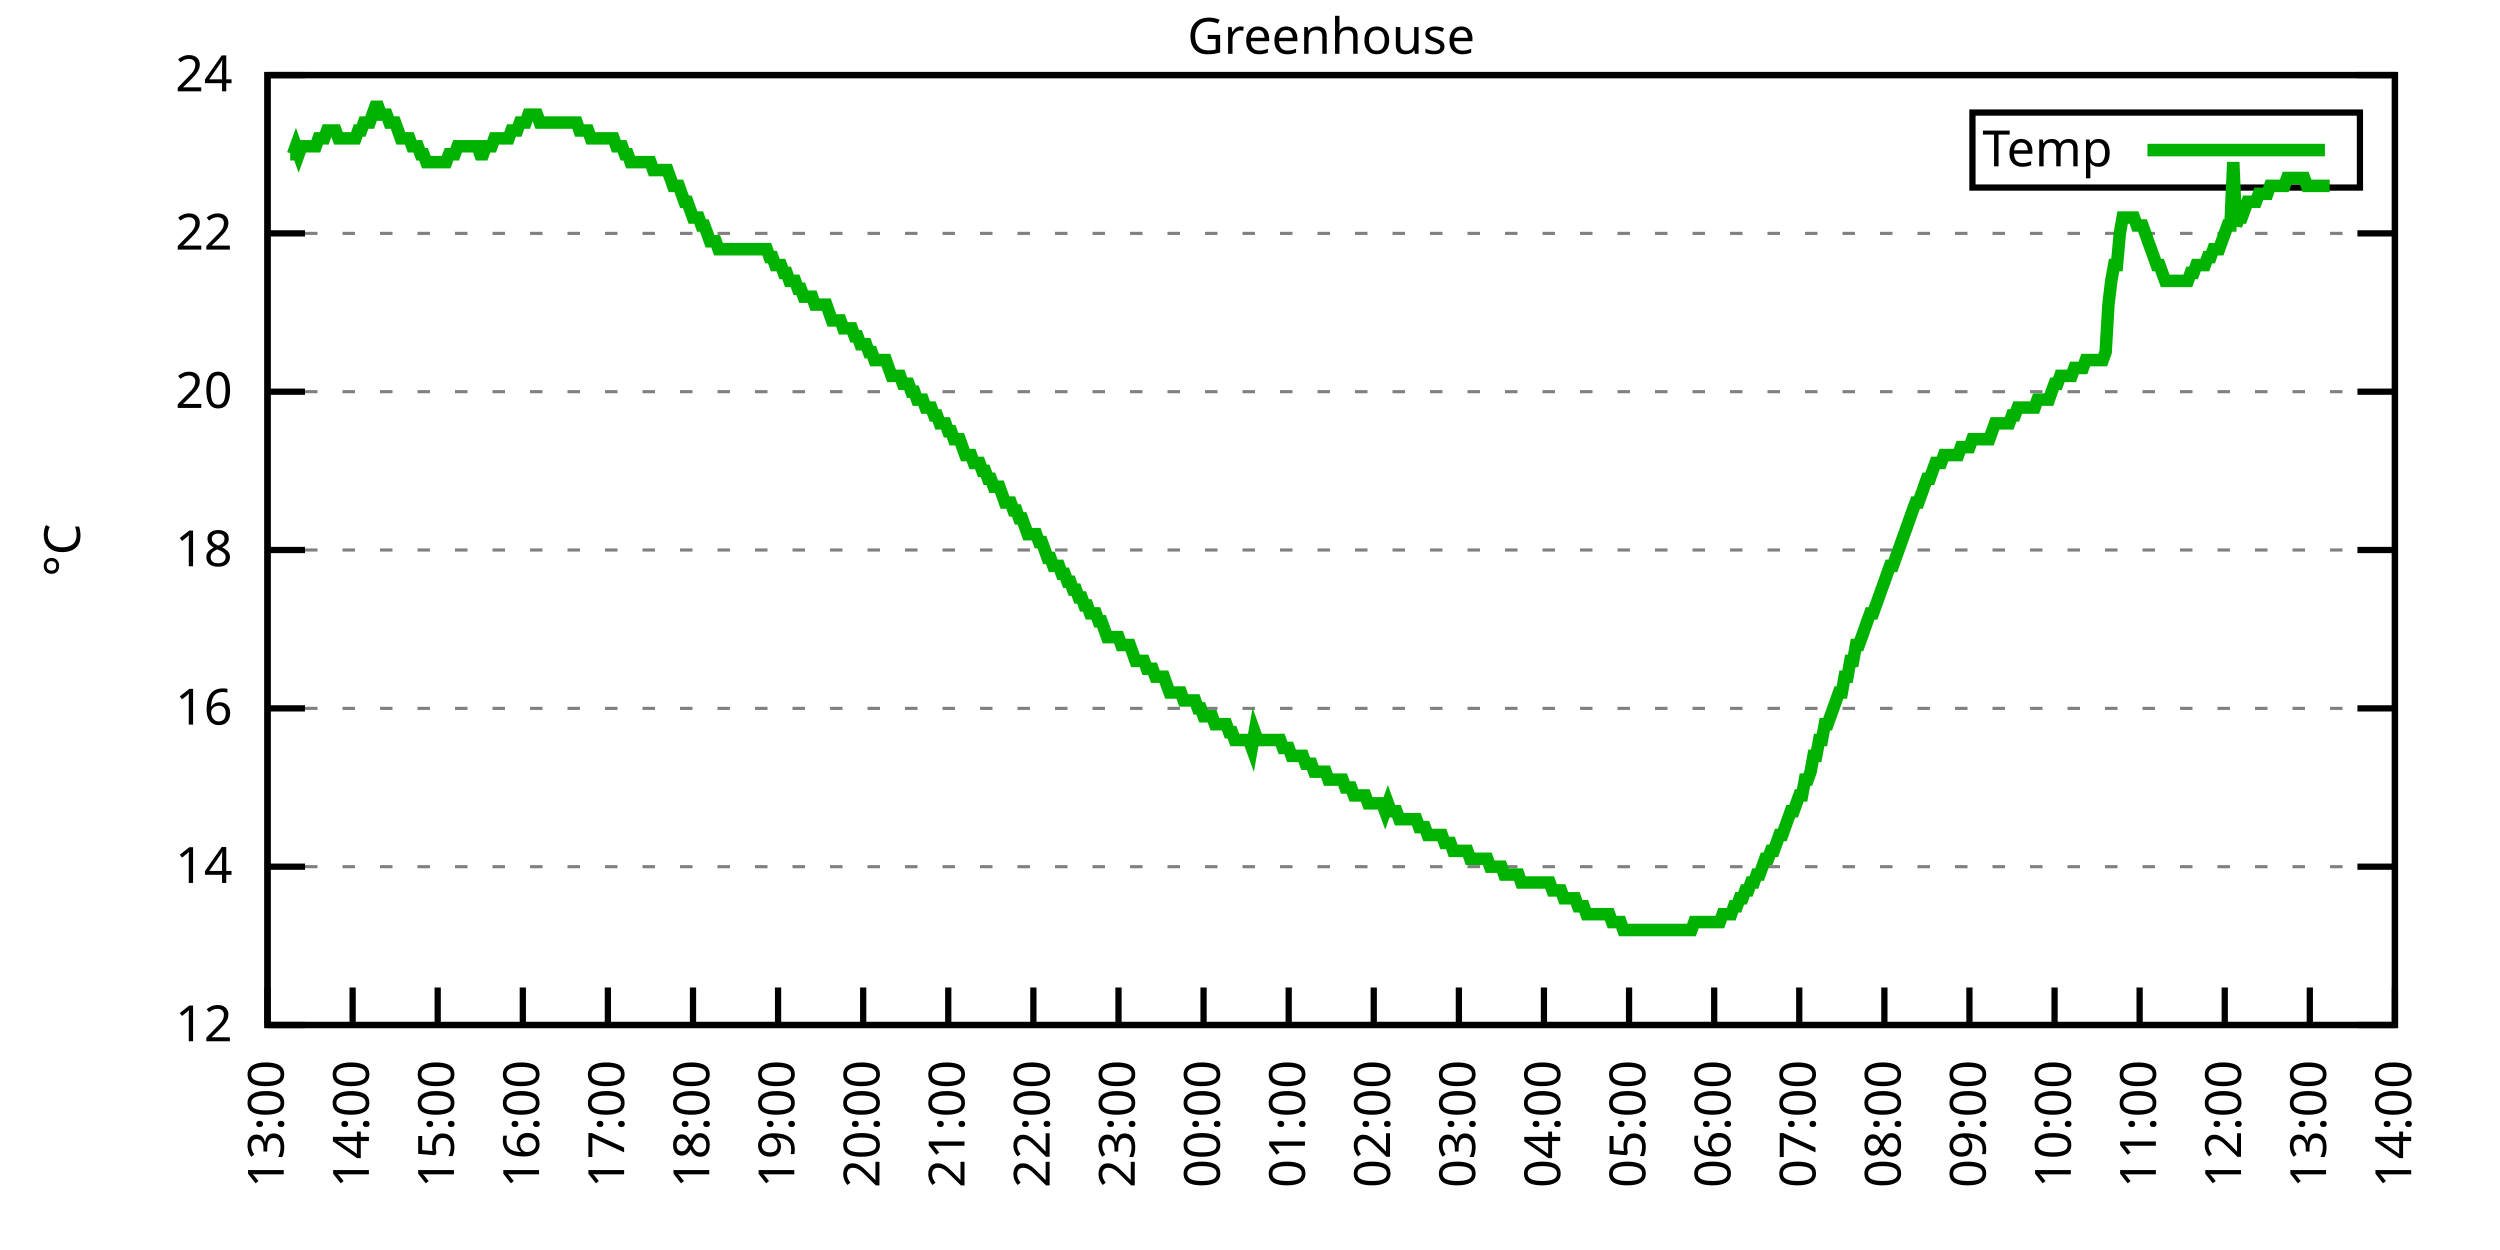
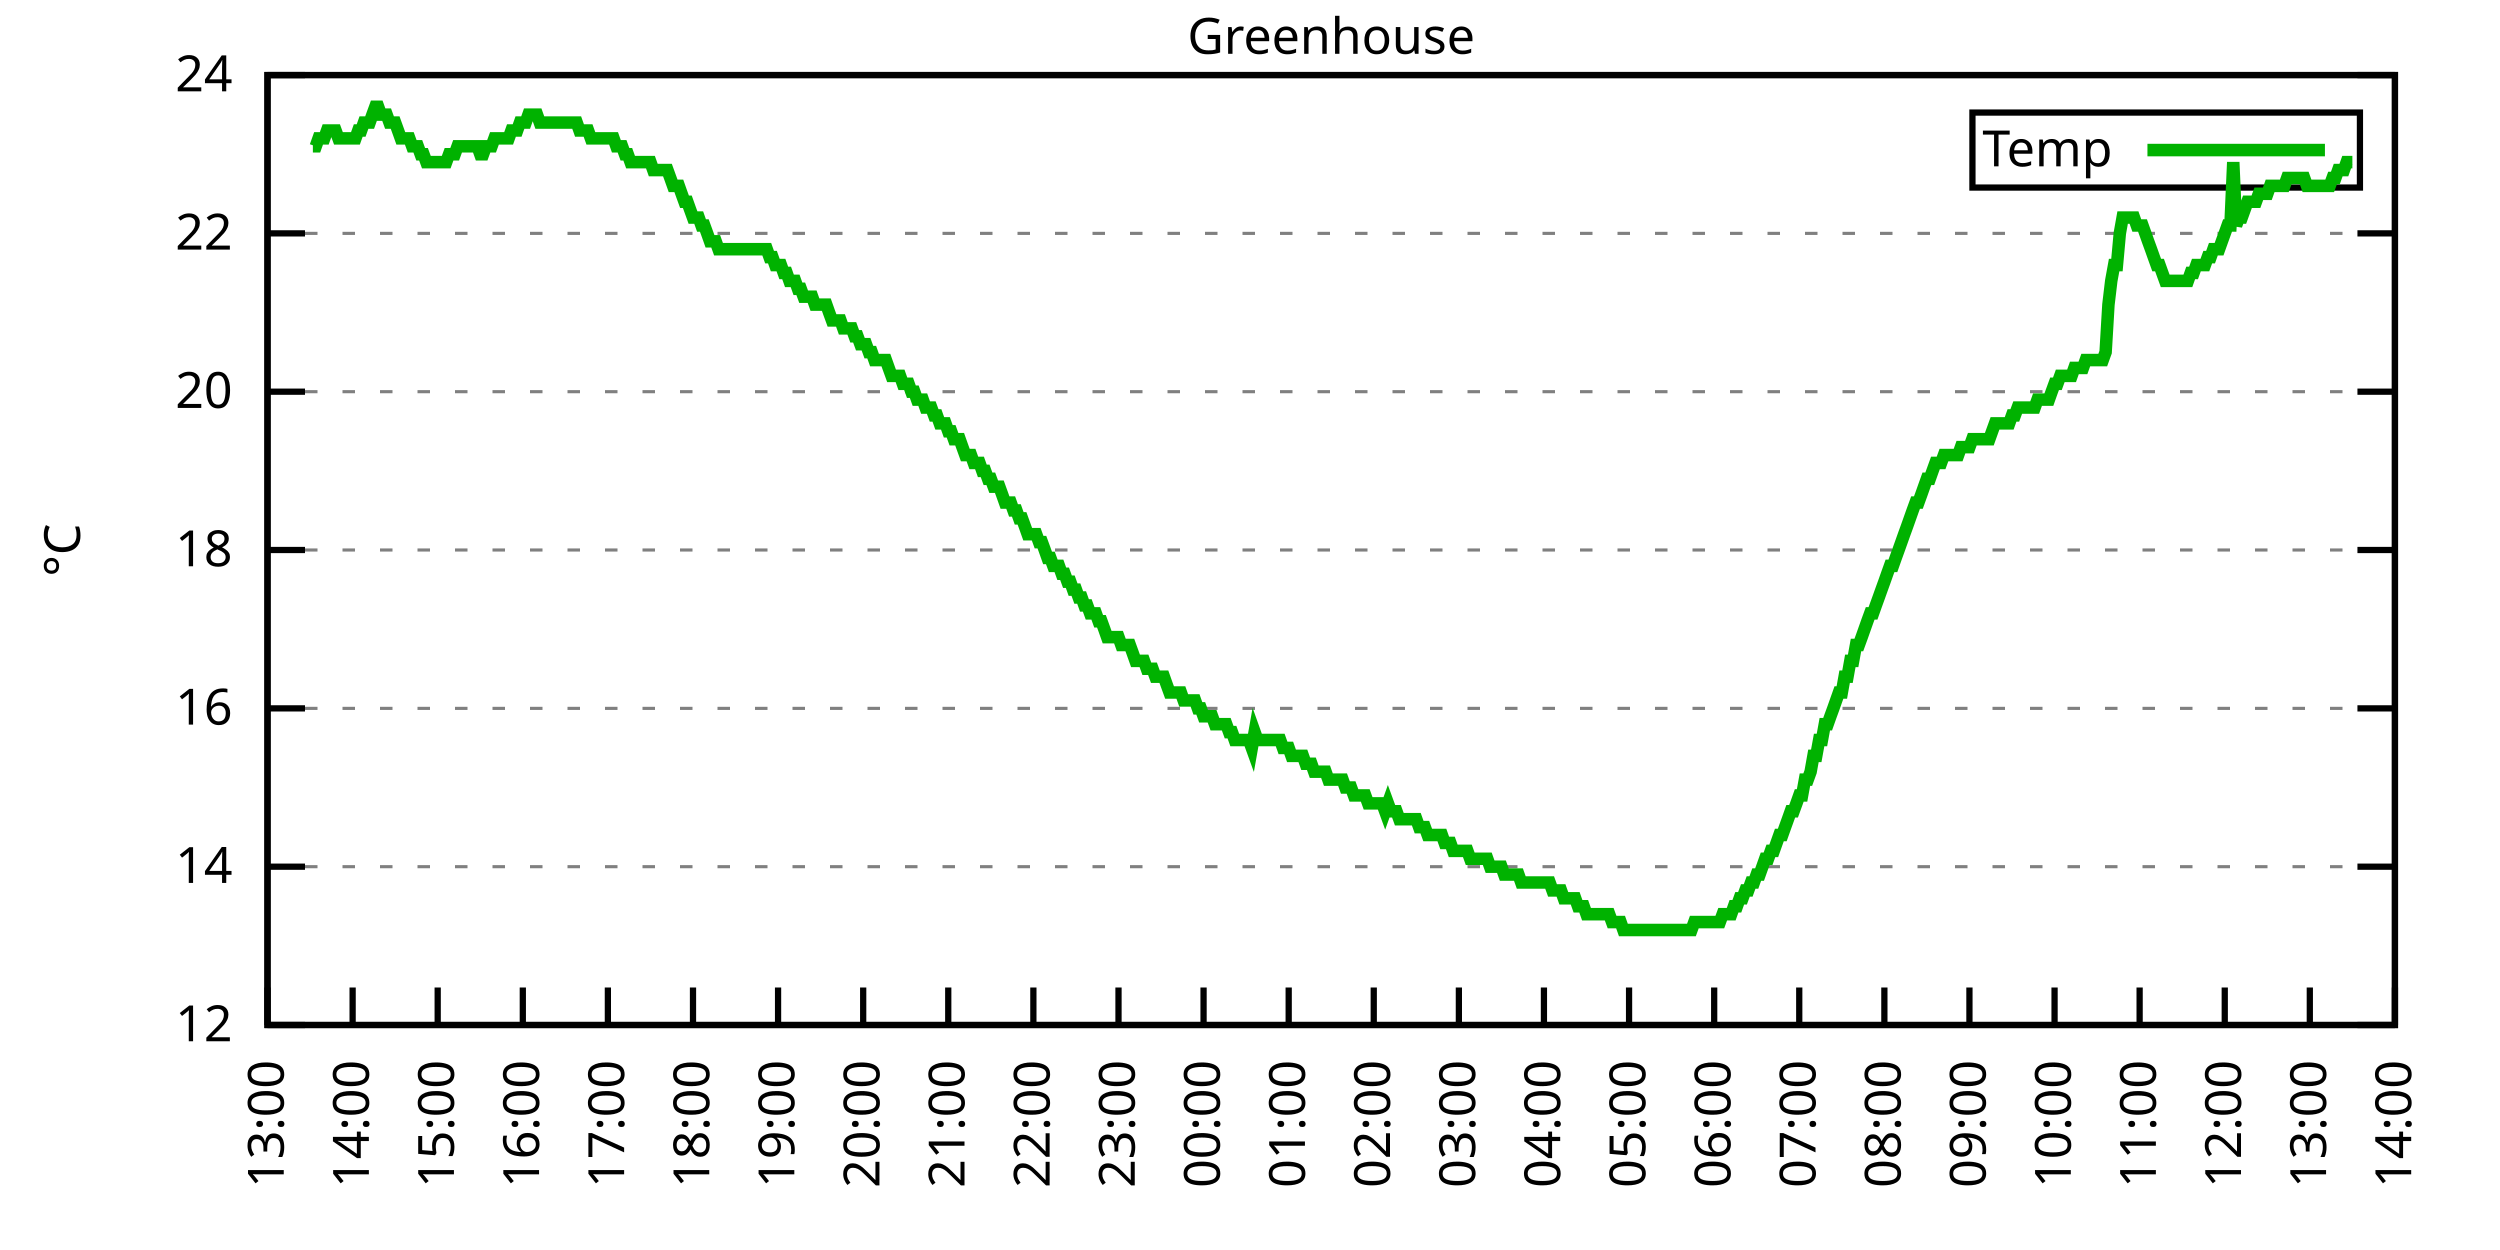
<svg xmlns="http://www.w3.org/2000/svg" xmlns:xlink="http://www.w3.org/1999/xlink" width="400" height="200" viewBox="0 0 400 200">
  <g id="gnuplot_canvas">
    <rect x="0" y="0" width="400" height="200" fill="none" />
    <defs>
      <circle id="gpDot" r="0.5" stroke-width="0.5" stroke="currentColor" />
      <path id="gpPt0" stroke-width="0.333" stroke="currentColor" d="M-1,0 h2 M0,-1 v2" />
      <path id="gpPt1" stroke-width="0.333" stroke="currentColor" d="M-1,-1 L1,1 M1,-1 L-1,1" />
      <path id="gpPt2" stroke-width="0.333" stroke="currentColor" d="M-1,0 L1,0 M0,-1 L0,1 M-1,-1 L1,1 M-1,1 L1,-1" />
      <rect id="gpPt3" stroke-width="0.333" stroke="currentColor" x="-1" y="-1" width="2" height="2" />
      <rect id="gpPt4" stroke-width="0.333" stroke="currentColor" fill="currentColor" x="-1" y="-1" width="2" height="2" />
      <circle id="gpPt5" stroke-width="0.333" stroke="currentColor" cx="0" cy="0" r="1" />
      <use xlink:href="#gpPt5" id="gpPt6" fill="currentColor" stroke="none" />
      <path id="gpPt7" stroke-width="0.333" stroke="currentColor" d="M0,-1.33 L-1.33,0.67 L1.33,0.67 z" />
      <use xlink:href="#gpPt7" id="gpPt8" fill="currentColor" stroke="none" />
      <use xlink:href="#gpPt7" id="gpPt9" stroke="currentColor" transform="rotate(180)" />
      <use xlink:href="#gpPt9" id="gpPt10" fill="currentColor" stroke="none" />
      <use xlink:href="#gpPt3" id="gpPt11" stroke="currentColor" transform="rotate(45)" />
      <use xlink:href="#gpPt11" id="gpPt12" fill="currentColor" stroke="none" />
      <path id="gpPt13" stroke-width="0.333" stroke="currentColor" d="M0,1.330 L1.265,0.411 L0.782,-1.067 L-0.782,-1.076 L-1.265,0.411 z" />
      <use xlink:href="#gpPt13" id="gpPt14" fill="currentColor" stroke="none" />
      <filter id="textbox" filterUnits="objectBoundingBox" x="0" y="0" height="1" width="1">
        <feFlood flood-color="white" flood-opacity="1" result="bgnd" />
        <feComposite in="SourceGraphic" in2="bgnd" operator="atop" />
      </filter>
      <filter id="greybox" filterUnits="objectBoundingBox" x="0" y="0" height="1" width="1">
        <feFlood flood-color="lightgrey" flood-opacity="1" result="grey" />
        <feComposite in="SourceGraphic" in2="grey" operator="atop" />
      </filter>
    </defs>
    <g fill="none" color="white" stroke="currentColor" stroke-width="1.00" stroke-linecap="butt" stroke-linejoin="miter">
</g>
    <g fill="none" color="black" stroke="currentColor" stroke-width="1.00" stroke-linecap="butt" stroke-linejoin="miter">
      <g stroke="none" shape-rendering="crispEdges">
        <polygon fill="rgb(255, 255, 255)" points="42.80,164.00 383.18,164.00 383.18,12.02 42.80,12.02 " />
      </g>
    </g>
    <g fill="none" color="black" stroke="currentColor" stroke-width="1.00" stroke-linecap="butt" stroke-linejoin="miter">
</g>
    <g fill="none" color="black" stroke="black" stroke-width="0.50" stroke-linecap="butt" stroke-linejoin="miter">
</g>
    <g fill="none" color="gray" stroke="currentColor" stroke-width="0.50" stroke-linecap="butt" stroke-linejoin="miter">
      <path stroke="gray" stroke-dasharray="2,4" class="gridline" d="M42.80,164.00 L383.19,164.00  " />
    </g>
    <g fill="none" color="gray" stroke="gray" stroke-width="1.00" stroke-linecap="butt" stroke-linejoin="miter">
</g>
    <g fill="none" color="black" stroke="currentColor" stroke-width="1.00" stroke-linecap="butt" stroke-linejoin="miter">
      <path stroke="black" d="M42.80,164.00 L48.80,164.00 M383.19,164.00 L377.19,164.00  " />
      <g transform="translate(37.20,166.60)" stroke="none" fill="black" font-family="Sans" font-size="8.00" text-anchor="end">
        <text>
          <tspan font-family="Sans"> 12</tspan>
        </text>
      </g>
    </g>
    <g fill="none" color="black" stroke="currentColor" stroke-width="1.00" stroke-linecap="butt" stroke-linejoin="miter">
</g>
    <g fill="none" color="black" stroke="black" stroke-width="0.50" stroke-linecap="butt" stroke-linejoin="miter">
</g>
    <g fill="none" color="gray" stroke="currentColor" stroke-width="0.50" stroke-linecap="butt" stroke-linejoin="miter">
      <path stroke="gray" stroke-dasharray="2,4" class="gridline" d="M42.80,138.67 L383.19,138.67  " />
    </g>
    <g fill="none" color="gray" stroke="gray" stroke-width="1.00" stroke-linecap="butt" stroke-linejoin="miter">
</g>
    <g fill="none" color="black" stroke="currentColor" stroke-width="1.00" stroke-linecap="butt" stroke-linejoin="miter">
      <path stroke="black" d="M42.80,138.67 L48.80,138.67 M383.19,138.67 L377.19,138.67  " />
      <g transform="translate(37.20,141.27)" stroke="none" fill="black" font-family="Sans" font-size="8.00" text-anchor="end">
        <text>
          <tspan font-family="Sans"> 14</tspan>
        </text>
      </g>
    </g>
    <g fill="none" color="black" stroke="currentColor" stroke-width="1.00" stroke-linecap="butt" stroke-linejoin="miter">
</g>
    <g fill="none" color="black" stroke="black" stroke-width="0.50" stroke-linecap="butt" stroke-linejoin="miter">
</g>
    <g fill="none" color="gray" stroke="currentColor" stroke-width="0.50" stroke-linecap="butt" stroke-linejoin="miter">
      <path stroke="gray" stroke-dasharray="2,4" class="gridline" d="M42.80,113.34 L383.19,113.34  " />
    </g>
    <g fill="none" color="gray" stroke="gray" stroke-width="1.00" stroke-linecap="butt" stroke-linejoin="miter">
</g>
    <g fill="none" color="black" stroke="currentColor" stroke-width="1.00" stroke-linecap="butt" stroke-linejoin="miter">
      <path stroke="black" d="M42.80,113.34 L48.80,113.34 M383.19,113.34 L377.19,113.34  " />
      <g transform="translate(37.20,115.94)" stroke="none" fill="black" font-family="Sans" font-size="8.00" text-anchor="end">
        <text>
          <tspan font-family="Sans"> 16</tspan>
        </text>
      </g>
    </g>
    <g fill="none" color="black" stroke="currentColor" stroke-width="1.00" stroke-linecap="butt" stroke-linejoin="miter">
</g>
    <g fill="none" color="black" stroke="black" stroke-width="0.50" stroke-linecap="butt" stroke-linejoin="miter">
</g>
    <g fill="none" color="gray" stroke="currentColor" stroke-width="0.50" stroke-linecap="butt" stroke-linejoin="miter">
      <path stroke="gray" stroke-dasharray="2,4" class="gridline" d="M42.80,88.00 L383.19,88.00  " />
    </g>
    <g fill="none" color="gray" stroke="gray" stroke-width="1.00" stroke-linecap="butt" stroke-linejoin="miter">
</g>
    <g fill="none" color="black" stroke="currentColor" stroke-width="1.00" stroke-linecap="butt" stroke-linejoin="miter">
      <path stroke="black" d="M42.80,88.00 L48.80,88.00 M383.19,88.00 L377.19,88.00  " />
      <g transform="translate(37.20,90.60)" stroke="none" fill="black" font-family="Sans" font-size="8.00" text-anchor="end">
        <text>
          <tspan font-family="Sans"> 18</tspan>
        </text>
      </g>
    </g>
    <g fill="none" color="black" stroke="currentColor" stroke-width="1.00" stroke-linecap="butt" stroke-linejoin="miter">
</g>
    <g fill="none" color="black" stroke="black" stroke-width="0.50" stroke-linecap="butt" stroke-linejoin="miter">
</g>
    <g fill="none" color="gray" stroke="currentColor" stroke-width="0.50" stroke-linecap="butt" stroke-linejoin="miter">
      <path stroke="gray" stroke-dasharray="2,4" class="gridline" d="M42.80,62.67 L383.19,62.67  " />
    </g>
    <g fill="none" color="gray" stroke="gray" stroke-width="1.00" stroke-linecap="butt" stroke-linejoin="miter">
</g>
    <g fill="none" color="black" stroke="currentColor" stroke-width="1.00" stroke-linecap="butt" stroke-linejoin="miter">
      <path stroke="black" d="M42.80,62.67 L48.80,62.67 M383.19,62.67 L377.19,62.67  " />
      <g transform="translate(37.20,65.27)" stroke="none" fill="black" font-family="Sans" font-size="8.00" text-anchor="end">
        <text>
          <tspan font-family="Sans"> 20</tspan>
        </text>
      </g>
    </g>
    <g fill="none" color="black" stroke="currentColor" stroke-width="1.00" stroke-linecap="butt" stroke-linejoin="miter">
</g>
    <g fill="none" color="black" stroke="black" stroke-width="0.50" stroke-linecap="butt" stroke-linejoin="miter">
</g>
    <g fill="none" color="gray" stroke="currentColor" stroke-width="0.50" stroke-linecap="butt" stroke-linejoin="miter">
      <path stroke="gray" stroke-dasharray="2,4" class="gridline" d="M42.80,37.34 L383.19,37.34  " />
    </g>
    <g fill="none" color="gray" stroke="gray" stroke-width="1.00" stroke-linecap="butt" stroke-linejoin="miter">
</g>
    <g fill="none" color="black" stroke="currentColor" stroke-width="1.00" stroke-linecap="butt" stroke-linejoin="miter">
      <path stroke="black" d="M42.80,37.34 L48.80,37.34 M383.19,37.34 L377.19,37.34  " />
      <g transform="translate(37.20,39.94)" stroke="none" fill="black" font-family="Sans" font-size="8.00" text-anchor="end">
        <text>
          <tspan font-family="Sans"> 22</tspan>
        </text>
      </g>
    </g>
    <g fill="none" color="black" stroke="currentColor" stroke-width="1.00" stroke-linecap="butt" stroke-linejoin="miter">
</g>
    <g fill="none" color="black" stroke="black" stroke-width="0.50" stroke-linecap="butt" stroke-linejoin="miter">
</g>
    <g fill="none" color="gray" stroke="currentColor" stroke-width="0.50" stroke-linecap="butt" stroke-linejoin="miter">
      <path stroke="gray" stroke-dasharray="2,4" class="gridline" d="M42.80,12.01 L383.19,12.01  " />
    </g>
    <g fill="none" color="gray" stroke="gray" stroke-width="1.00" stroke-linecap="butt" stroke-linejoin="miter">
</g>
    <g fill="none" color="black" stroke="currentColor" stroke-width="1.00" stroke-linecap="butt" stroke-linejoin="miter">
      <path stroke="black" d="M42.80,12.01 L48.80,12.01 M383.19,12.01 L377.19,12.01  " />
      <g transform="translate(37.20,14.61)" stroke="none" fill="black" font-family="Sans" font-size="8.00" text-anchor="end">
        <text>
          <tspan font-family="Sans"> 24</tspan>
        </text>
      </g>
    </g>
    <g fill="none" color="black" stroke="currentColor" stroke-width="1.00" stroke-linecap="butt" stroke-linejoin="miter">
      <path stroke="black" d="M42.80,164.00 L42.80,158.00  " />
      <g transform="translate(45.40,169.60) rotate(270.00)" stroke="none" fill="black" font-family="Sans" font-size="8.00" text-anchor="end">
        <text>
          <tspan font-family="Sans">13:00</tspan>
        </text>
      </g>
    </g>
    <g fill="none" color="black" stroke="currentColor" stroke-width="1.00" stroke-linecap="butt" stroke-linejoin="miter">
      <path stroke="black" d="M56.42,164.00 L56.42,158.00  " />
      <g transform="translate(59.02,169.60) rotate(270.00)" stroke="none" fill="black" font-family="Sans" font-size="8.00" text-anchor="end">
        <text>
          <tspan font-family="Sans">14:00</tspan>
        </text>
      </g>
    </g>
    <g fill="none" color="black" stroke="currentColor" stroke-width="1.00" stroke-linecap="butt" stroke-linejoin="miter">
      <path stroke="black" d="M70.03,164.00 L70.03,158.00  " />
      <g transform="translate(72.63,169.60) rotate(270.00)" stroke="none" fill="black" font-family="Sans" font-size="8.00" text-anchor="end">
        <text>
          <tspan font-family="Sans">15:00</tspan>
        </text>
      </g>
    </g>
    <g fill="none" color="black" stroke="currentColor" stroke-width="1.00" stroke-linecap="butt" stroke-linejoin="miter">
      <path stroke="black" d="M83.65,164.00 L83.65,158.00  " />
      <g transform="translate(86.25,169.60) rotate(270.00)" stroke="none" fill="black" font-family="Sans" font-size="8.00" text-anchor="end">
        <text>
          <tspan font-family="Sans">16:00</tspan>
        </text>
      </g>
    </g>
    <g fill="none" color="black" stroke="currentColor" stroke-width="1.00" stroke-linecap="butt" stroke-linejoin="miter">
      <path stroke="black" d="M97.26,164.00 L97.26,158.00  " />
      <g transform="translate(99.86,169.60) rotate(270.00)" stroke="none" fill="black" font-family="Sans" font-size="8.00" text-anchor="end">
        <text>
          <tspan font-family="Sans">17:00</tspan>
        </text>
      </g>
    </g>
    <g fill="none" color="black" stroke="currentColor" stroke-width="1.00" stroke-linecap="butt" stroke-linejoin="miter">
      <path stroke="black" d="M110.88,164.00 L110.88,158.00  " />
      <g transform="translate(113.48,169.60) rotate(270.00)" stroke="none" fill="black" font-family="Sans" font-size="8.00" text-anchor="end">
        <text>
          <tspan font-family="Sans">18:00</tspan>
        </text>
      </g>
    </g>
    <g fill="none" color="black" stroke="currentColor" stroke-width="1.00" stroke-linecap="butt" stroke-linejoin="miter">
      <path stroke="black" d="M124.49,164.00 L124.49,158.00  " />
      <g transform="translate(127.09,169.60) rotate(270.00)" stroke="none" fill="black" font-family="Sans" font-size="8.00" text-anchor="end">
        <text>
          <tspan font-family="Sans">19:00</tspan>
        </text>
      </g>
    </g>
    <g fill="none" color="black" stroke="currentColor" stroke-width="1.00" stroke-linecap="butt" stroke-linejoin="miter">
      <path stroke="black" d="M138.11,164.00 L138.11,158.00  " />
      <g transform="translate(140.71,169.60) rotate(270.00)" stroke="none" fill="black" font-family="Sans" font-size="8.00" text-anchor="end">
        <text>
          <tspan font-family="Sans">20:00</tspan>
        </text>
      </g>
    </g>
    <g fill="none" color="black" stroke="currentColor" stroke-width="1.00" stroke-linecap="butt" stroke-linejoin="miter">
      <path stroke="black" d="M151.72,164.00 L151.72,158.00  " />
      <g transform="translate(154.32,169.60) rotate(270.00)" stroke="none" fill="black" font-family="Sans" font-size="8.00" text-anchor="end">
        <text>
          <tspan font-family="Sans">21:00</tspan>
        </text>
      </g>
    </g>
    <g fill="none" color="black" stroke="currentColor" stroke-width="1.00" stroke-linecap="butt" stroke-linejoin="miter">
      <path stroke="black" d="M165.34,164.00 L165.34,158.00  " />
      <g transform="translate(167.94,169.60) rotate(270.00)" stroke="none" fill="black" font-family="Sans" font-size="8.00" text-anchor="end">
        <text>
          <tspan font-family="Sans">22:00</tspan>
        </text>
      </g>
    </g>
    <g fill="none" color="black" stroke="currentColor" stroke-width="1.00" stroke-linecap="butt" stroke-linejoin="miter">
      <path stroke="black" d="M178.96,164.00 L178.96,158.00  " />
      <g transform="translate(181.56,169.60) rotate(270.00)" stroke="none" fill="black" font-family="Sans" font-size="8.00" text-anchor="end">
        <text>
          <tspan font-family="Sans">23:00</tspan>
        </text>
      </g>
    </g>
    <g fill="none" color="black" stroke="currentColor" stroke-width="1.00" stroke-linecap="butt" stroke-linejoin="miter">
      <path stroke="black" d="M192.57,164.00 L192.57,158.00  " />
      <g transform="translate(195.17,169.60) rotate(270.00)" stroke="none" fill="black" font-family="Sans" font-size="8.00" text-anchor="end">
        <text>
          <tspan font-family="Sans">00:00</tspan>
        </text>
      </g>
    </g>
    <g fill="none" color="black" stroke="currentColor" stroke-width="1.00" stroke-linecap="butt" stroke-linejoin="miter">
      <path stroke="black" d="M206.19,164.00 L206.19,158.00  " />
      <g transform="translate(208.79,169.60) rotate(270.00)" stroke="none" fill="black" font-family="Sans" font-size="8.00" text-anchor="end">
        <text>
          <tspan font-family="Sans">01:00</tspan>
        </text>
      </g>
    </g>
    <g fill="none" color="black" stroke="currentColor" stroke-width="1.00" stroke-linecap="butt" stroke-linejoin="miter">
      <path stroke="black" d="M219.80,164.00 L219.80,158.00  " />
      <g transform="translate(222.40,169.60) rotate(270.00)" stroke="none" fill="black" font-family="Sans" font-size="8.00" text-anchor="end">
        <text>
          <tspan font-family="Sans">02:00</tspan>
        </text>
      </g>
    </g>
    <g fill="none" color="black" stroke="currentColor" stroke-width="1.00" stroke-linecap="butt" stroke-linejoin="miter">
      <path stroke="black" d="M233.42,164.00 L233.42,158.00  " />
      <g transform="translate(236.02,169.60) rotate(270.00)" stroke="none" fill="black" font-family="Sans" font-size="8.00" text-anchor="end">
        <text>
          <tspan font-family="Sans">03:00</tspan>
        </text>
      </g>
    </g>
    <g fill="none" color="black" stroke="currentColor" stroke-width="1.00" stroke-linecap="butt" stroke-linejoin="miter">
      <path stroke="black" d="M247.03,164.00 L247.03,158.00  " />
      <g transform="translate(249.63,169.60) rotate(270.00)" stroke="none" fill="black" font-family="Sans" font-size="8.00" text-anchor="end">
        <text>
          <tspan font-family="Sans">04:00</tspan>
        </text>
      </g>
    </g>
    <g fill="none" color="black" stroke="currentColor" stroke-width="1.00" stroke-linecap="butt" stroke-linejoin="miter">
      <path stroke="black" d="M260.65,164.00 L260.65,158.00  " />
      <g transform="translate(263.25,169.60) rotate(270.00)" stroke="none" fill="black" font-family="Sans" font-size="8.00" text-anchor="end">
        <text>
          <tspan font-family="Sans">05:00</tspan>
        </text>
      </g>
    </g>
    <g fill="none" color="black" stroke="currentColor" stroke-width="1.00" stroke-linecap="butt" stroke-linejoin="miter">
      <path stroke="black" d="M274.27,164.00 L274.27,158.00  " />
      <g transform="translate(276.87,169.60) rotate(270.00)" stroke="none" fill="black" font-family="Sans" font-size="8.00" text-anchor="end">
        <text>
          <tspan font-family="Sans">06:00</tspan>
        </text>
      </g>
    </g>
    <g fill="none" color="black" stroke="currentColor" stroke-width="1.00" stroke-linecap="butt" stroke-linejoin="miter">
      <path stroke="black" d="M287.88,164.00 L287.88,158.00  " />
      <g transform="translate(290.48,169.60) rotate(270.00)" stroke="none" fill="black" font-family="Sans" font-size="8.00" text-anchor="end">
        <text>
          <tspan font-family="Sans">07:00</tspan>
        </text>
      </g>
    </g>
    <g fill="none" color="black" stroke="currentColor" stroke-width="1.00" stroke-linecap="butt" stroke-linejoin="miter">
      <path stroke="black" d="M301.50,164.00 L301.50,158.00  " />
      <g transform="translate(304.10,169.60) rotate(270.00)" stroke="none" fill="black" font-family="Sans" font-size="8.00" text-anchor="end">
        <text>
          <tspan font-family="Sans">08:00</tspan>
        </text>
      </g>
    </g>
    <g fill="none" color="black" stroke="currentColor" stroke-width="1.00" stroke-linecap="butt" stroke-linejoin="miter">
      <path stroke="black" d="M315.11,164.00 L315.11,158.00  " />
      <g transform="translate(317.71,169.60) rotate(270.00)" stroke="none" fill="black" font-family="Sans" font-size="8.00" text-anchor="end">
        <text>
          <tspan font-family="Sans">09:00</tspan>
        </text>
      </g>
    </g>
    <g fill="none" color="black" stroke="currentColor" stroke-width="1.00" stroke-linecap="butt" stroke-linejoin="miter">
      <path stroke="black" d="M328.73,164.00 L328.73,158.00  " />
      <g transform="translate(331.33,169.60) rotate(270.00)" stroke="none" fill="black" font-family="Sans" font-size="8.00" text-anchor="end">
        <text>
          <tspan font-family="Sans">10:00</tspan>
        </text>
      </g>
    </g>
    <g fill="none" color="black" stroke="currentColor" stroke-width="1.00" stroke-linecap="butt" stroke-linejoin="miter">
      <path stroke="black" d="M342.34,164.00 L342.34,158.00  " />
      <g transform="translate(344.94,169.60) rotate(270.00)" stroke="none" fill="black" font-family="Sans" font-size="8.00" text-anchor="end">
        <text>
          <tspan font-family="Sans">11:00</tspan>
        </text>
      </g>
    </g>
    <g fill="none" color="black" stroke="currentColor" stroke-width="1.00" stroke-linecap="butt" stroke-linejoin="miter">
      <path stroke="black" d="M355.96,164.00 L355.96,158.00  " />
      <g transform="translate(358.56,169.60) rotate(270.00)" stroke="none" fill="black" font-family="Sans" font-size="8.00" text-anchor="end">
        <text>
          <tspan font-family="Sans">12:00</tspan>
        </text>
      </g>
    </g>
    <g fill="none" color="black" stroke="currentColor" stroke-width="1.00" stroke-linecap="butt" stroke-linejoin="miter">
      <path stroke="black" d="M369.57,164.00 L369.57,158.00  " />
      <g transform="translate(372.17,169.60) rotate(270.00)" stroke="none" fill="black" font-family="Sans" font-size="8.00" text-anchor="end">
        <text>
          <tspan font-family="Sans">13:00</tspan>
        </text>
      </g>
    </g>
    <g fill="none" color="black" stroke="currentColor" stroke-width="1.00" stroke-linecap="butt" stroke-linejoin="miter">
      <path stroke="black" d="M383.19,164.00 L383.19,158.00  " />
      <g transform="translate(385.79,169.60) rotate(270.00)" stroke="none" fill="black" font-family="Sans" font-size="8.00" text-anchor="end">
        <text>
          <tspan font-family="Sans">14:00</tspan>
        </text>
      </g>
    </g>
    <g fill="none" color="black" stroke="currentColor" stroke-width="1.00" stroke-linecap="butt" stroke-linejoin="miter">
</g>
    <g fill="none" color="black" stroke="currentColor" stroke-width="1.00" stroke-linecap="butt" stroke-linejoin="miter">
      <path stroke="black" d="M42.80,12.01 L42.80,164.00 L383.19,164.00 L383.19,12.01 L42.80,12.01 Z  " />
    </g>
    <g fill="none" color="black" stroke="currentColor" stroke-width="1.00" stroke-linecap="butt" stroke-linejoin="miter">
</g>
    <g fill="none" color="black" stroke="currentColor" stroke-width="1.00" stroke-linecap="butt" stroke-linejoin="miter">
      <path stroke="black" d="M315.59,30.01 L315.59,18.01 L377.59,18.01 L377.59,30.01 L315.59,30.01 Z  " />
    </g>
    <g id="Greenhouse_plot_1">
      <g fill="none" color="white" stroke="black" stroke-width="2.00" stroke-linecap="butt" stroke-linejoin="miter">
</g>
      <g fill="none" color="black" stroke="currentColor" stroke-width="2.00" stroke-linecap="butt" stroke-linejoin="miter">
        <g transform="translate(337.99,26.61)" stroke="none" fill="black" font-family="Sans" font-size="8.00" text-anchor="end">
          <text>
            <tspan font-family="Sans">Temp</tspan>
          </text>
        </g>
      </g>
      <g fill="none" color="black" stroke="currentColor" stroke-width="2.00" stroke-linecap="butt" stroke-linejoin="miter">
-         <path stroke="rgb(  0, 178,   0)" d="M343.59,24.01 L371.99,24.01 M46.43,24.68 L46.88,24.68 L47.34,23.41 L47.79,24.68 L48.25,23.41 L48.70,23.41   L49.15,23.41 L49.61,23.41 L50.06,23.41 L50.52,23.41 L50.97,22.14 L51.42,22.14 L51.88,22.14 L52.33,20.88   L52.78,20.88 L53.24,20.88 L53.69,20.88 L54.15,22.14 L54.60,22.14 L55.05,22.14 L55.51,22.14 L55.96,22.14   L56.42,22.14 L56.87,22.14 L57.32,20.88 L57.78,20.88 L58.23,19.61 L58.68,19.61 L59.14,19.61 L59.59,18.34   L60.05,17.08 L60.50,17.08 L60.95,18.34 L61.41,18.34 L61.86,18.34 L62.32,19.61 L62.77,19.61 L63.22,19.61   L63.68,20.88 L64.13,22.14 L64.58,22.14 L65.04,22.14 L65.49,22.14 L65.95,23.41 L66.40,23.41 L66.85,23.41   L67.31,24.68 L67.76,24.68 L68.22,25.94 L68.67,25.94 L69.12,25.94 L69.58,25.94 L70.03,25.94 L70.49,25.94   L70.94,25.94 L71.39,25.94 L71.85,24.68 L72.30,24.68 L72.75,24.68 L73.21,23.41 L73.66,23.41 L74.12,23.41   L74.57,23.41 L75.02,23.41 L75.48,23.41 L75.93,23.41 L76.39,23.41 L76.84,24.68 L77.29,24.68 L77.75,23.41   L78.20,23.41 L78.65,23.41 L79.11,22.14 L79.56,22.14 L80.02,22.14 L80.47,22.14 L80.92,22.14 L81.38,22.14   L81.83,20.88 L82.29,20.88 L82.74,20.88 L83.19,19.61 L83.65,19.61 L84.10,19.61 L84.55,18.34 L85.01,18.34   L85.46,18.34 L85.92,18.34 L86.37,19.61 L86.82,19.61 L87.28,19.61 L87.73,19.61 L88.19,19.61 L88.64,19.61   L89.09,19.61 L89.55,19.61 L90.00,19.61 L90.45,19.61 L90.91,19.61 L91.36,19.61 L91.82,19.61 L92.27,19.61   L92.72,20.88 L93.18,20.88 L93.63,20.88 L94.09,20.88 L94.54,22.14 L94.99,22.14 L95.45,22.14 L95.90,22.14   L96.35,22.14 L96.81,22.14 L97.26,22.14 L97.72,22.14 L98.17,22.14 L98.62,23.41 L99.08,23.41 L99.53,23.41   L99.99,24.68 L100.44,24.68 L100.89,25.94 L101.35,25.94 L101.80,25.94 L102.25,25.94 L102.71,25.94 L103.16,25.94   L103.62,25.94 L104.07,25.94 L104.52,27.21 L104.98,27.21 L105.43,27.21 L105.89,27.21 L106.34,27.21 L106.79,27.21   L107.25,28.48 L107.70,29.74 L108.15,29.74 L108.61,29.74 L109.06,31.01 L109.52,32.28 L109.97,32.28 L110.42,33.54   L110.88,34.81 L111.33,34.81 L111.79,34.81 L112.24,36.08 L112.69,36.08 L113.15,37.34 L113.60,38.61 L114.05,38.61   L114.51,38.61 L114.96,39.87 L115.42,39.87 L115.87,39.87 L116.32,39.87 L116.78,39.87 L117.23,39.87 L117.69,39.87   L118.14,39.87 L118.59,39.87 L119.05,39.87 L119.50,39.87 L119.96,39.87 L120.41,39.87 L120.86,39.87 L121.32,39.87   L121.77,39.87 L122.22,39.87 L122.68,39.87 L123.13,41.14 L123.59,41.14 L124.04,42.41 L124.49,42.41 L124.95,42.41   L125.40,43.67 L125.86,43.67 L126.31,44.94 L126.76,44.94 L127.22,44.94 L127.67,46.21 L128.12,46.21 L128.58,47.47   L129.03,47.47 L129.49,47.47 L129.94,47.47 L130.39,48.74 L130.85,48.74 L131.30,48.74 L131.76,48.74 L132.21,48.74   L132.66,50.01 L133.12,51.27 L133.57,51.27 L134.02,51.27 L134.48,51.27 L134.93,52.54 L135.39,52.54 L135.84,52.54   L136.29,52.54 L136.75,53.81 L137.20,53.81 L137.66,55.07 L138.11,55.07 L138.56,55.07 L139.02,56.34 L139.47,56.34   L139.92,57.61 L140.38,57.61 L140.83,57.61 L141.29,57.61 L141.74,57.61 L142.19,58.87 L142.65,60.14 L143.10,60.14   L143.56,60.14 L144.01,60.14 L144.46,61.41 L144.92,61.41 L145.37,61.41 L145.82,62.67 L146.28,62.67 L146.73,63.94   L147.19,63.94 L147.64,63.94 L148.09,65.21 L148.55,65.21 L149.00,65.21 L149.46,66.47 L149.91,66.47 L150.36,67.74   L150.82,67.74 L151.27,67.74 L151.72,69.01 L152.18,69.01 L152.63,70.27 L153.09,70.27 L153.54,70.27 L153.99,71.54   L154.45,72.81 L154.90,72.81 L155.36,72.81 L155.81,74.07 L156.26,74.07 L156.72,74.07 L157.17,75.34 L157.62,75.34   L158.08,76.61 L158.53,76.61 L158.99,77.87 L159.44,77.87 L159.89,77.87 L160.35,79.14 L160.80,80.41 L161.26,80.41   L161.71,80.41 L162.16,81.67 L162.62,81.67 L163.07,82.94 L163.52,82.94 L163.98,84.21 L164.43,85.47 L164.89,85.47   L165.34,85.47 L165.79,85.47 L166.25,86.74 L166.70,86.74 L167.16,88.00 L167.61,89.27 L168.06,89.27 L168.52,90.54   L168.97,90.54 L169.43,90.54 L169.88,91.80 L170.33,91.80 L170.79,93.07 L171.24,93.07 L171.69,94.34 L172.15,94.34   L172.60,95.60 L173.06,95.60 L173.51,96.87 L173.96,96.87 L174.42,98.14 L174.87,98.14 L175.33,98.14 L175.78,99.40   L176.23,99.40 L176.69,100.67 L177.14,101.94 L177.59,101.94 L178.05,101.94 L178.50,101.94 L178.96,101.94 L179.41,103.20   L179.86,103.20 L180.32,103.20 L180.77,103.20 L181.23,104.47 L181.68,105.74 L182.13,105.74 L182.59,105.74 L183.04,105.74   L183.49,107.00 L183.95,107.00 L184.40,107.00 L184.86,108.27 L185.31,108.27 L185.76,108.27 L186.22,108.27 L186.67,109.54   L187.13,110.80 L187.58,110.80 L188.03,110.80 L188.49,110.80 L188.94,110.80 L189.39,112.07 L189.85,112.07 L190.30,112.07   L190.76,112.07 L191.21,112.07 L191.66,113.34 L192.12,113.34 L192.57,114.60 L193.03,114.60 L193.48,114.60 L193.93,114.60   L194.39,115.87 L194.84,115.87 L195.29,115.87 L195.75,115.87 L196.20,115.87 L196.66,117.14 L197.11,117.14 L197.56,118.40   L198.02,118.40 L198.47,118.40 L198.93,118.40 L199.38,118.40 L199.83,118.40 L200.29,119.67 L200.74,117.14 L201.19,118.40   L201.65,118.40 L202.10,118.40 L202.56,118.40 L203.01,118.40 L203.46,118.40 L203.92,118.40 L204.37,118.40 L204.83,118.40   L205.28,119.67 L205.73,119.67 L206.19,119.67 L206.64,120.94 L207.09,120.94 L207.55,120.94 L208.00,120.94 L208.46,120.94   L208.91,122.20 L209.36,122.20 L209.82,122.20 L210.27,123.47 L210.73,123.47 L211.18,123.47 L211.63,123.47 L212.09,123.47   L212.54,124.74 L213.00,124.74 L213.45,124.74 L213.90,124.74 L214.36,124.74 L214.81,124.74 L215.26,126.00 L215.72,126.00   L216.17,126.00 L216.63,127.27 L217.08,127.27 L217.53,127.27 L217.99,127.27 L218.44,127.27 L218.90,128.54 L219.35,128.54   L219.80,128.54 L220.26,128.54 L220.71,128.54 L221.16,128.54 L221.62,129.80 L222.07,128.54 L222.53,129.80 L222.98,129.80   L223.43,129.80 L223.89,131.07 L224.34,131.07 L224.80,131.07 L225.25,131.07 L225.70,131.07 L226.16,131.07 L226.61,131.07   L227.06,132.34 L227.52,132.34 L227.97,132.34 L228.43,133.60 L228.88,133.60 L229.33,133.60 L229.79,133.60 L230.24,133.60   L230.70,133.60 L231.15,134.87 L231.60,134.87 L232.06,134.87 L232.51,136.14 L232.96,136.14 L233.42,136.14 L233.87,136.14   L234.33,136.14 L234.78,136.14 L235.23,137.40 L235.69,137.40 L236.14,137.40 L236.60,137.40 L237.05,137.40 L237.50,137.40   L237.96,137.40 L238.41,138.67 L238.86,138.67 L239.32,138.67 L239.77,138.67 L240.23,138.67 L240.68,139.93 L241.13,139.93   L241.59,139.93 L242.04,139.93 L242.50,139.93 L242.95,139.93 L243.40,141.20 L243.86,141.20 L244.31,141.20 L244.76,141.20   L245.22,141.20 L245.67,141.20 L246.13,141.20 L246.58,141.20 L247.03,141.20 L247.49,141.20 L247.94,141.20 L248.40,142.47   L248.85,142.47 L249.30,142.47 L249.76,142.47 L250.21,143.73 L250.66,143.73 L251.12,143.73 L251.57,143.73 L252.03,143.73   L252.48,145.00 L252.93,145.00 L253.39,145.00 L253.84,146.27 L254.30,146.27 L254.75,146.27 L255.20,146.27 L255.66,146.27   L256.11,146.27 L256.56,146.27 L257.02,146.27 L257.47,146.27 L257.93,147.53 L258.38,147.53 L258.83,147.53 L259.29,147.53   L259.74,148.80 L260.20,148.80 L260.65,148.80 L261.10,148.80 L261.56,148.80 L262.01,148.80 L262.47,148.80 L262.92,148.80   L263.37,148.80 L263.83,148.80 L264.28,148.80 L264.73,148.80 L265.19,148.80 L265.64,148.80 L266.10,148.80 L266.55,148.80   L267.00,148.80 L267.46,148.80 L267.91,148.80 L268.37,148.80 L268.82,148.80 L269.27,148.80 L269.73,148.80 L270.18,148.80   L270.63,148.80 L271.09,147.53 L271.54,147.53 L272.00,147.53 L272.45,147.53 L272.90,147.53 L273.36,147.53 L273.81,147.53   L274.27,147.53 L274.72,147.53 L275.17,147.53 L275.63,146.27 L276.08,146.27 L276.53,146.27 L276.99,146.27 L277.44,145.00   L277.90,145.00 L278.35,143.73 L278.80,143.73 L279.26,142.47 L279.71,142.47 L280.17,141.20 L280.62,141.20 L281.07,139.93   L281.53,139.93 L281.98,138.67 L282.43,137.40 L282.89,137.40 L283.34,136.14 L283.80,136.14 L284.25,134.87 L284.70,133.60   L285.16,133.60 L285.61,132.34 L286.07,131.07 L286.52,129.80 L286.97,129.80 L287.43,128.54 L287.88,127.27 L288.33,127.27   L288.79,124.74 L289.24,124.74 L289.70,123.47 L290.15,120.94 L290.60,120.94 L291.06,118.40 L291.51,118.40 L291.97,115.87   L292.42,115.87 L292.87,114.60 L293.33,113.34 L293.78,112.07 L294.23,110.80 L294.69,110.80 L295.14,108.27 L295.60,108.27   L296.05,105.74 L296.50,105.74 L296.96,103.20 L297.41,103.20 L297.87,101.94 L298.32,100.67 L298.77,99.40 L299.23,98.14   L299.68,98.14 L300.13,96.87 L300.59,95.60 L301.04,94.34 L301.50,93.07 L301.95,91.80 L302.40,90.54 L302.86,90.54   L303.31,89.27 L303.77,88.00 L304.22,86.74 L304.67,85.47 L305.13,84.21 L305.58,82.94 L306.03,81.67 L306.49,80.41   L306.94,80.41 L307.40,79.14 L307.85,77.87 L308.30,76.61 L308.76,76.61 L309.21,75.34 L309.67,74.07 L310.12,74.07   L310.57,74.07 L311.03,72.81 L311.48,72.81 L311.94,72.81 L312.39,72.81 L312.84,72.81 L313.30,72.81 L313.75,71.54   L314.20,71.54 L314.66,71.54 L315.11,71.54 L315.57,70.27 L316.02,70.27 L316.47,70.27 L316.93,70.27 L317.38,70.27   L317.84,70.27 L318.29,70.27 L318.74,69.01 L319.20,67.74 L319.65,67.74 L320.10,67.74 L320.56,67.74 L321.01,67.74   L321.47,67.74 L321.92,66.47 L322.37,66.47 L322.83,65.21 L323.28,65.21 L323.74,65.21 L324.19,65.21 L324.64,65.21   L325.10,65.21 L325.55,65.21 L326.00,63.94 L326.46,63.94 L326.91,63.94 L327.37,63.94 L327.82,63.94 L328.27,62.67   L328.73,61.41 L329.18,61.41 L329.64,60.14 L330.09,60.14 L330.54,60.14 L331.00,60.14 L331.45,60.14 L331.90,58.87   L332.36,58.87 L332.81,58.87 L333.27,58.87 L333.72,57.61 L334.17,57.61 L334.63,57.61 L335.08,57.61 L335.54,57.61   L335.99,57.61 L336.44,57.61 L336.90,56.34 L337.35,48.74 L337.80,44.94 L338.26,42.41 L338.71,42.41 L339.17,37.34   L339.62,34.81 L340.07,34.81 L340.53,34.81 L340.98,34.81 L341.44,34.81 L341.89,36.08 L342.34,36.08 L342.80,36.08   L343.25,37.34 L343.70,38.61 L344.16,39.87 L344.61,41.14 L345.07,42.41 L345.52,42.41 L345.97,43.67 L346.43,44.94   L346.88,44.94 L347.34,44.94 L347.79,44.94 L348.24,44.94 L348.70,44.94 L349.15,44.94 L349.60,44.94 L350.06,44.94   L350.51,43.67 L350.97,43.67 L351.42,42.41 L351.87,42.41 L352.33,42.41 L352.78,42.41 L353.24,41.14 L353.69,41.14   L354.14,39.87 L354.60,39.87 L355.05,39.87 L355.50,38.61 L355.96,37.34 L356.41,36.08 L356.87,36.08 L357.32,25.94   L357.77,36.08 L358.23,34.81 L358.68,34.81 L359.14,33.54 L359.59,32.28 L360.04,32.28 L360.50,32.28 L360.95,32.28   L361.41,31.01 L361.86,31.01 L362.31,31.01 L362.77,31.01 L363.22,29.74 L363.67,29.74 L364.13,29.74 L364.58,29.74   L365.04,29.74 L365.49,29.74 L365.94,28.48 L366.40,28.48 L366.85,28.48 L367.31,28.48 L367.76,28.48 L368.21,28.48   L368.67,28.48 L369.12,29.74 L369.57,29.74 L370.03,29.74 L370.48,29.74 L370.94,29.74 L371.39,29.74 L371.84,29.74   L372.30,29.74 L372.75,29.74  " />
+         <path stroke="rgb(  0, 178,   0)" d="M343.59,24.01 L371.99,24.01 M50.06,23.41 L50.52,23.41 L50.97,22.14 L51.42,22.14 L51.88,22.14 L52.33,20.88   L52.78,20.88 L53.24,20.88 L53.69,20.88 L54.15,22.14 L54.60,22.14 L55.05,22.14 L55.51,22.14 L55.96,22.14   L56.42,22.14 L56.87,22.14 L57.32,20.88 L57.78,20.88 L58.23,19.61 L58.68,19.61 L59.14,19.61 L59.59,18.34   L60.05,17.08 L60.50,17.08 L60.95,18.34 L61.41,18.34 L61.86,18.34 L62.32,19.61 L62.77,19.61 L63.22,19.61   L63.68,20.88 L64.13,22.14 L64.58,22.14 L65.04,22.14 L65.49,22.14 L65.95,23.41 L66.40,23.41 L66.85,23.41   L67.31,24.68 L67.76,24.68 L68.22,25.94 L68.67,25.94 L69.12,25.94 L69.58,25.94 L70.03,25.94 L70.49,25.94   L70.94,25.94 L71.39,25.94 L71.85,24.68 L72.30,24.68 L72.75,24.68 L73.21,23.41 L73.66,23.41 L74.12,23.41   L74.57,23.41 L75.02,23.41 L75.48,23.41 L75.93,23.41 L76.39,23.41 L76.84,24.68 L77.29,24.68 L77.75,23.41   L78.20,23.41 L78.65,23.41 L79.11,22.14 L79.56,22.14 L80.02,22.14 L80.47,22.14 L80.92,22.14 L81.38,22.14   L81.83,20.88 L82.29,20.88 L82.74,20.88 L83.19,19.61 L83.65,19.61 L84.10,19.61 L84.55,18.34 L85.01,18.34   L85.46,18.34 L85.92,18.34 L86.37,19.61 L86.82,19.61 L87.28,19.61 L87.73,19.61 L88.19,19.61 L88.64,19.61   L89.09,19.61 L89.55,19.61 L90.00,19.61 L90.45,19.61 L90.91,19.61 L91.36,19.61 L91.82,19.61 L92.27,19.61   L92.72,20.88 L93.18,20.88 L93.63,20.88 L94.09,20.88 L94.54,22.14 L94.99,22.14 L95.45,22.14 L95.90,22.14   L96.35,22.14 L96.81,22.14 L97.26,22.14 L97.72,22.14 L98.17,22.14 L98.62,23.41 L99.08,23.41 L99.53,23.41   L99.99,24.68 L100.44,24.68 L100.89,25.94 L101.35,25.94 L101.80,25.94 L102.25,25.94 L102.71,25.94 L103.16,25.94   L103.62,25.94 L104.07,25.94 L104.52,27.21 L104.98,27.21 L105.43,27.21 L105.89,27.21 L106.34,27.21 L106.79,27.21   L107.25,28.48 L107.70,29.74 L108.15,29.74 L108.61,29.74 L109.06,31.01 L109.52,32.28 L109.97,32.28 L110.42,33.54   L110.88,34.81 L111.33,34.81 L111.79,34.81 L112.24,36.08 L112.69,36.08 L113.15,37.34 L113.60,38.61 L114.05,38.61   L114.51,38.61 L114.96,39.87 L115.42,39.87 L115.87,39.87 L116.32,39.87 L116.78,39.87 L117.23,39.87 L117.69,39.87   L118.14,39.87 L118.59,39.87 L119.05,39.87 L119.50,39.87 L119.96,39.87 L120.41,39.87 L120.86,39.87 L121.32,39.87   L121.77,39.87 L122.22,39.87 L122.68,39.87 L123.13,41.14 L123.59,41.14 L124.04,42.41 L124.49,42.41 L124.95,42.41   L125.40,43.67 L125.86,43.67 L126.31,44.94 L126.76,44.94 L127.22,44.94 L127.67,46.21 L128.12,46.21 L128.58,47.47   L129.03,47.47 L129.49,47.47 L129.94,47.47 L130.39,48.74 L130.85,48.74 L131.30,48.74 L131.76,48.74 L132.21,48.74   L132.66,50.01 L133.12,51.27 L133.57,51.27 L134.02,51.27 L134.48,51.27 L134.93,52.54 L135.39,52.54 L135.84,52.54   L136.29,52.54 L136.75,53.81 L137.20,53.81 L137.66,55.07 L138.11,55.07 L138.56,55.07 L139.02,56.34 L139.47,56.34   L139.92,57.61 L140.38,57.61 L140.83,57.61 L141.29,57.61 L141.74,57.61 L142.19,58.87 L142.65,60.14 L143.10,60.14   L143.56,60.14 L144.01,60.14 L144.46,61.41 L144.92,61.41 L145.37,61.41 L145.82,62.67 L146.28,62.67 L146.73,63.94   L147.19,63.94 L147.64,63.94 L148.09,65.21 L148.55,65.21 L149.00,65.21 L149.46,66.47 L149.91,66.47 L150.36,67.74   L150.82,67.74 L151.27,67.74 L151.72,69.01 L152.18,69.01 L152.63,70.27 L153.09,70.27 L153.54,70.27 L153.99,71.54   L154.45,72.81 L154.90,72.81 L155.36,72.81 L155.81,74.07 L156.26,74.07 L156.72,74.07 L157.17,75.34 L157.62,75.34   L158.08,76.61 L158.53,76.61 L158.99,77.87 L159.44,77.87 L159.89,77.87 L160.35,79.14 L160.80,80.41 L161.26,80.41   L161.71,80.41 L162.16,81.67 L162.62,81.67 L163.07,82.94 L163.52,82.94 L163.98,84.21 L164.43,85.47 L164.89,85.47   L165.34,85.47 L165.79,85.47 L166.25,86.74 L166.70,86.74 L167.16,88.00 L167.61,89.27 L168.06,89.27 L168.52,90.54   L168.97,90.54 L169.43,90.54 L169.88,91.80 L170.33,91.80 L170.79,93.07 L171.24,93.07 L171.69,94.34 L172.15,94.34   L172.60,95.60 L173.06,95.60 L173.51,96.87 L173.96,96.87 L174.42,98.14 L174.87,98.14 L175.33,98.14 L175.78,99.40   L176.23,99.40 L176.69,100.67 L177.14,101.94 L177.59,101.94 L178.05,101.94 L178.50,101.94 L178.96,101.94 L179.41,103.20   L179.86,103.20 L180.32,103.20 L180.77,103.20 L181.23,104.47 L181.68,105.74 L182.13,105.74 L182.59,105.74 L183.04,105.74   L183.49,107.00 L183.95,107.00 L184.40,107.00 L184.86,108.27 L185.31,108.27 L185.76,108.27 L186.22,108.27 L186.67,109.54   L187.13,110.80 L187.58,110.80 L188.03,110.80 L188.49,110.80 L188.94,110.80 L189.39,112.07 L189.85,112.07 L190.30,112.07   L190.76,112.07 L191.21,112.07 L191.66,113.34 L192.12,113.34 L192.57,114.60 L193.03,114.60 L193.48,114.60 L193.93,114.60   L194.39,115.87 L194.84,115.87 L195.29,115.87 L195.75,115.87 L196.20,115.87 L196.66,117.14 L197.11,117.14 L197.56,118.40   L198.02,118.40 L198.47,118.40 L198.93,118.40 L199.38,118.40 L199.83,118.40 L200.29,119.67 L200.74,117.14 L201.19,118.40   L201.65,118.40 L202.10,118.40 L202.56,118.40 L203.01,118.40 L203.46,118.40 L203.92,118.40 L204.37,118.40 L204.83,118.40   L205.28,119.67 L205.73,119.67 L206.19,119.67 L206.64,120.94 L207.09,120.94 L207.55,120.94 L208.00,120.94 L208.46,120.94   L208.91,122.20 L209.36,122.20 L209.82,122.20 L210.27,123.47 L210.73,123.47 L211.18,123.47 L211.63,123.47 L212.09,123.47   L212.54,124.74 L213.00,124.74 L213.45,124.74 L213.90,124.74 L214.36,124.74 L214.81,124.74 L215.26,126.00 L215.72,126.00   L216.17,126.00 L216.63,127.27 L217.08,127.27 L217.53,127.27 L217.99,127.27 L218.44,127.27 L218.90,128.54 L219.35,128.54   L219.80,128.54 L220.26,128.54 L220.71,128.54 L221.16,128.54 L221.62,129.80 L222.07,128.54 L222.53,129.80 L222.98,129.80   L223.43,129.80 L223.89,131.07 L224.34,131.07 L224.80,131.07 L225.25,131.07 L225.70,131.07 L226.16,131.07 L226.61,131.07   L227.06,132.34 L227.52,132.34 L227.97,132.34 L228.43,133.60 L228.88,133.60 L229.33,133.60 L229.79,133.60 L230.24,133.60   L230.70,133.60 L231.15,134.87 L231.60,134.87 L232.06,134.87 L232.51,136.14 L232.96,136.14 L233.42,136.14 L233.87,136.14   L234.33,136.14 L234.78,136.14 L235.23,137.40 L235.69,137.40 L236.14,137.40 L236.60,137.40 L237.05,137.40 L237.50,137.40   L237.96,137.40 L238.41,138.67 L238.86,138.67 L239.32,138.67 L239.77,138.67 L240.23,138.67 L240.68,139.93 L241.13,139.93   L241.59,139.93 L242.04,139.93 L242.50,139.93 L242.95,139.93 L243.40,141.20 L243.86,141.20 L244.31,141.20 L244.76,141.20   L245.22,141.20 L245.67,141.20 L246.13,141.20 L246.58,141.20 L247.03,141.20 L247.49,141.20 L247.94,141.20 L248.40,142.47   L248.85,142.47 L249.30,142.47 L249.76,142.47 L250.21,143.73 L250.66,143.73 L251.12,143.73 L251.57,143.73 L252.03,143.73   L252.48,145.00 L252.93,145.00 L253.39,145.00 L253.84,146.27 L254.30,146.27 L254.75,146.27 L255.20,146.27 L255.66,146.27   L256.11,146.27 L256.56,146.27 L257.02,146.27 L257.47,146.27 L257.93,147.53 L258.38,147.53 L258.83,147.53 L259.29,147.53   L259.74,148.80 L260.20,148.80 L260.65,148.80 L261.10,148.80 L261.56,148.80 L262.01,148.80 L262.47,148.80 L262.92,148.80   L263.37,148.80 L263.83,148.80 L264.28,148.80 L264.73,148.80 L265.19,148.80 L265.64,148.80 L266.10,148.80 L266.55,148.80   L267.00,148.80 L267.46,148.80 L267.91,148.80 L268.37,148.80 L268.82,148.80 L269.27,148.80 L269.73,148.80 L270.18,148.80   L270.63,148.80 L271.09,147.53 L271.54,147.53 L272.00,147.53 L272.45,147.53 L272.90,147.53 L273.36,147.53 L273.81,147.53   L274.27,147.53 L274.72,147.53 L275.17,147.53 L275.63,146.27 L276.08,146.27 L276.53,146.27 L276.99,146.27 L277.44,145.00   L277.90,145.00 L278.35,143.73 L278.80,143.73 L279.26,142.47 L279.71,142.47 L280.17,141.20 L280.62,141.20 L281.07,139.93   L281.53,139.93 L281.98,138.67 L282.43,137.40 L282.89,137.40 L283.34,136.14 L283.80,136.14 L284.25,134.87 L284.70,133.60   L285.16,133.60 L285.61,132.34 L286.07,131.07 L286.52,129.80 L286.97,129.80 L287.43,128.54 L287.88,127.27 L288.33,127.27   L288.79,124.74 L289.24,124.74 L289.70,123.47 L290.15,120.94 L290.60,120.94 L291.06,118.40 L291.51,118.40 L291.97,115.87   L292.42,115.87 L292.87,114.60 L293.33,113.34 L293.78,112.07 L294.23,110.80 L294.69,110.80 L295.14,108.27 L295.60,108.27   L296.05,105.74 L296.50,105.74 L296.96,103.20 L297.41,103.20 L297.87,101.94 L298.32,100.67 L298.77,99.40 L299.23,98.14   L299.68,98.14 L300.13,96.87 L300.59,95.60 L301.04,94.34 L301.50,93.07 L301.95,91.80 L302.40,90.54 L302.86,90.54   L303.31,89.27 L303.77,88.00 L304.22,86.74 L304.67,85.47 L305.13,84.21 L305.58,82.94 L306.03,81.67 L306.49,80.41   L306.94,80.41 L307.40,79.14 L307.85,77.87 L308.30,76.61 L308.76,76.61 L309.21,75.34 L309.67,74.07 L310.12,74.07   L310.57,74.07 L311.03,72.81 L311.48,72.81 L311.94,72.81 L312.39,72.81 L312.84,72.81 L313.30,72.81 L313.75,71.54   L314.20,71.54 L314.66,71.54 L315.11,71.54 L315.57,70.27 L316.02,70.27 L316.47,70.27 L316.93,70.27 L317.38,70.27   L317.84,70.27 L318.29,70.27 L318.74,69.01 L319.20,67.74 L319.65,67.74 L320.10,67.74 L320.56,67.74 L321.01,67.74   L321.47,67.74 L321.92,66.47 L322.37,66.47 L322.83,65.21 L323.28,65.21 L323.74,65.21 L324.19,65.21 L324.64,65.21   L325.10,65.21 L325.55,65.21 L326.00,63.94 L326.46,63.94 L326.91,63.94 L327.37,63.94 L327.82,63.94 L328.27,62.67   L328.73,61.41 L329.18,61.41 L329.64,60.14 L330.09,60.14 L330.54,60.14 L331.00,60.14 L331.45,60.14 L331.90,58.87   L332.36,58.87 L332.81,58.87 L333.27,58.87 L333.72,57.61 L334.17,57.61 L334.63,57.61 L335.08,57.61 L335.54,57.61   L335.99,57.61 L336.44,57.61 L336.90,56.34 L337.35,48.74 L337.80,44.94 L338.26,42.41 L338.71,42.41 L339.17,37.34   L339.62,34.81 L340.07,34.81 L340.53,34.81 L340.98,34.81 L341.44,34.81 L341.89,36.08 L342.34,36.08 L342.80,36.08   L343.25,37.34 L343.70,38.61 L344.16,39.87 L344.61,41.14 L345.07,42.41 L345.52,42.41 L345.97,43.67 L346.43,44.94   L346.88,44.94 L347.34,44.94 L347.79,44.94 L348.24,44.94 L348.70,44.94 L349.15,44.94 L349.60,44.94 L350.06,44.94   L350.51,43.67 L350.97,43.67 L351.42,42.41 L351.87,42.41 L352.33,42.41 L352.78,42.41 L353.24,41.14 L353.69,41.14   L354.14,39.87 L354.60,39.87 L355.05,39.87 L355.50,38.61 L355.96,37.34 L356.41,36.08 L356.87,36.08 L357.32,25.94   L357.77,36.08 L358.23,34.81 L358.68,34.81 L359.14,33.54 L359.59,32.28 L360.04,32.28 L360.50,32.28 L360.95,32.28   L361.41,31.01 L361.86,31.01 L362.31,31.01 L362.77,31.01 L363.22,29.74 L363.67,29.74 L364.13,29.74 L364.58,29.74   L365.04,29.74 L365.49,29.74 L365.94,28.48 L366.40,28.48 L366.85,28.48 L367.31,28.48 L367.76,28.48 L368.21,28.48   L368.67,28.48 L369.12,29.74 L369.57,29.74 L370.03,29.74 L370.48,29.74 L370.94,29.74 L371.39,29.74 L371.84,29.74   L372.30,29.74 L372.75,29.74 L373.21,28.48 L373.66,28.48 L374.11,27.21 L374.57,27.21 L375.02,27.21 L375.47,25.94   L375.93,25.94 L376.38,25.94  " />
      </g>
    </g>
    <g fill="none" color="black" stroke="currentColor" stroke-width="2.00" stroke-linecap="butt" stroke-linejoin="miter">
</g>
    <g fill="none" color="black" stroke="black" stroke-width="1.00" stroke-linecap="butt" stroke-linejoin="miter">
</g>
    <g fill="none" color="black" stroke="currentColor" stroke-width="1.00" stroke-linecap="butt" stroke-linejoin="miter">
      <path stroke="black" d="M42.80,12.01 L42.80,164.00 L383.19,164.00 L383.19,12.01 L42.80,12.01 Z  " />
      <g transform="translate(12.80,88.01) rotate(270.00)" stroke="none" fill="black" font-family="Sans" font-size="8.00" text-anchor="middle">
        <text>
          <tspan font-family="Sans">°C</tspan>
        </text>
      </g>
    </g>
    <g fill="none" color="black" stroke="currentColor" stroke-width="1.00" stroke-linecap="butt" stroke-linejoin="miter">
</g>
    <g fill="none" color="black" stroke="currentColor" stroke-width="1.00" stroke-linecap="butt" stroke-linejoin="miter">
      <g transform="translate(212.99,8.61)" stroke="none" fill="black" font-family="Sans" font-size="8.00" text-anchor="middle">
        <text>
          <tspan font-family="Sans">Greenhouse</tspan>
        </text>
      </g>
    </g>
    <g fill="none" color="black" stroke="currentColor" stroke-width="1.00" stroke-linecap="butt" stroke-linejoin="miter">
</g>
  </g>
</svg>
